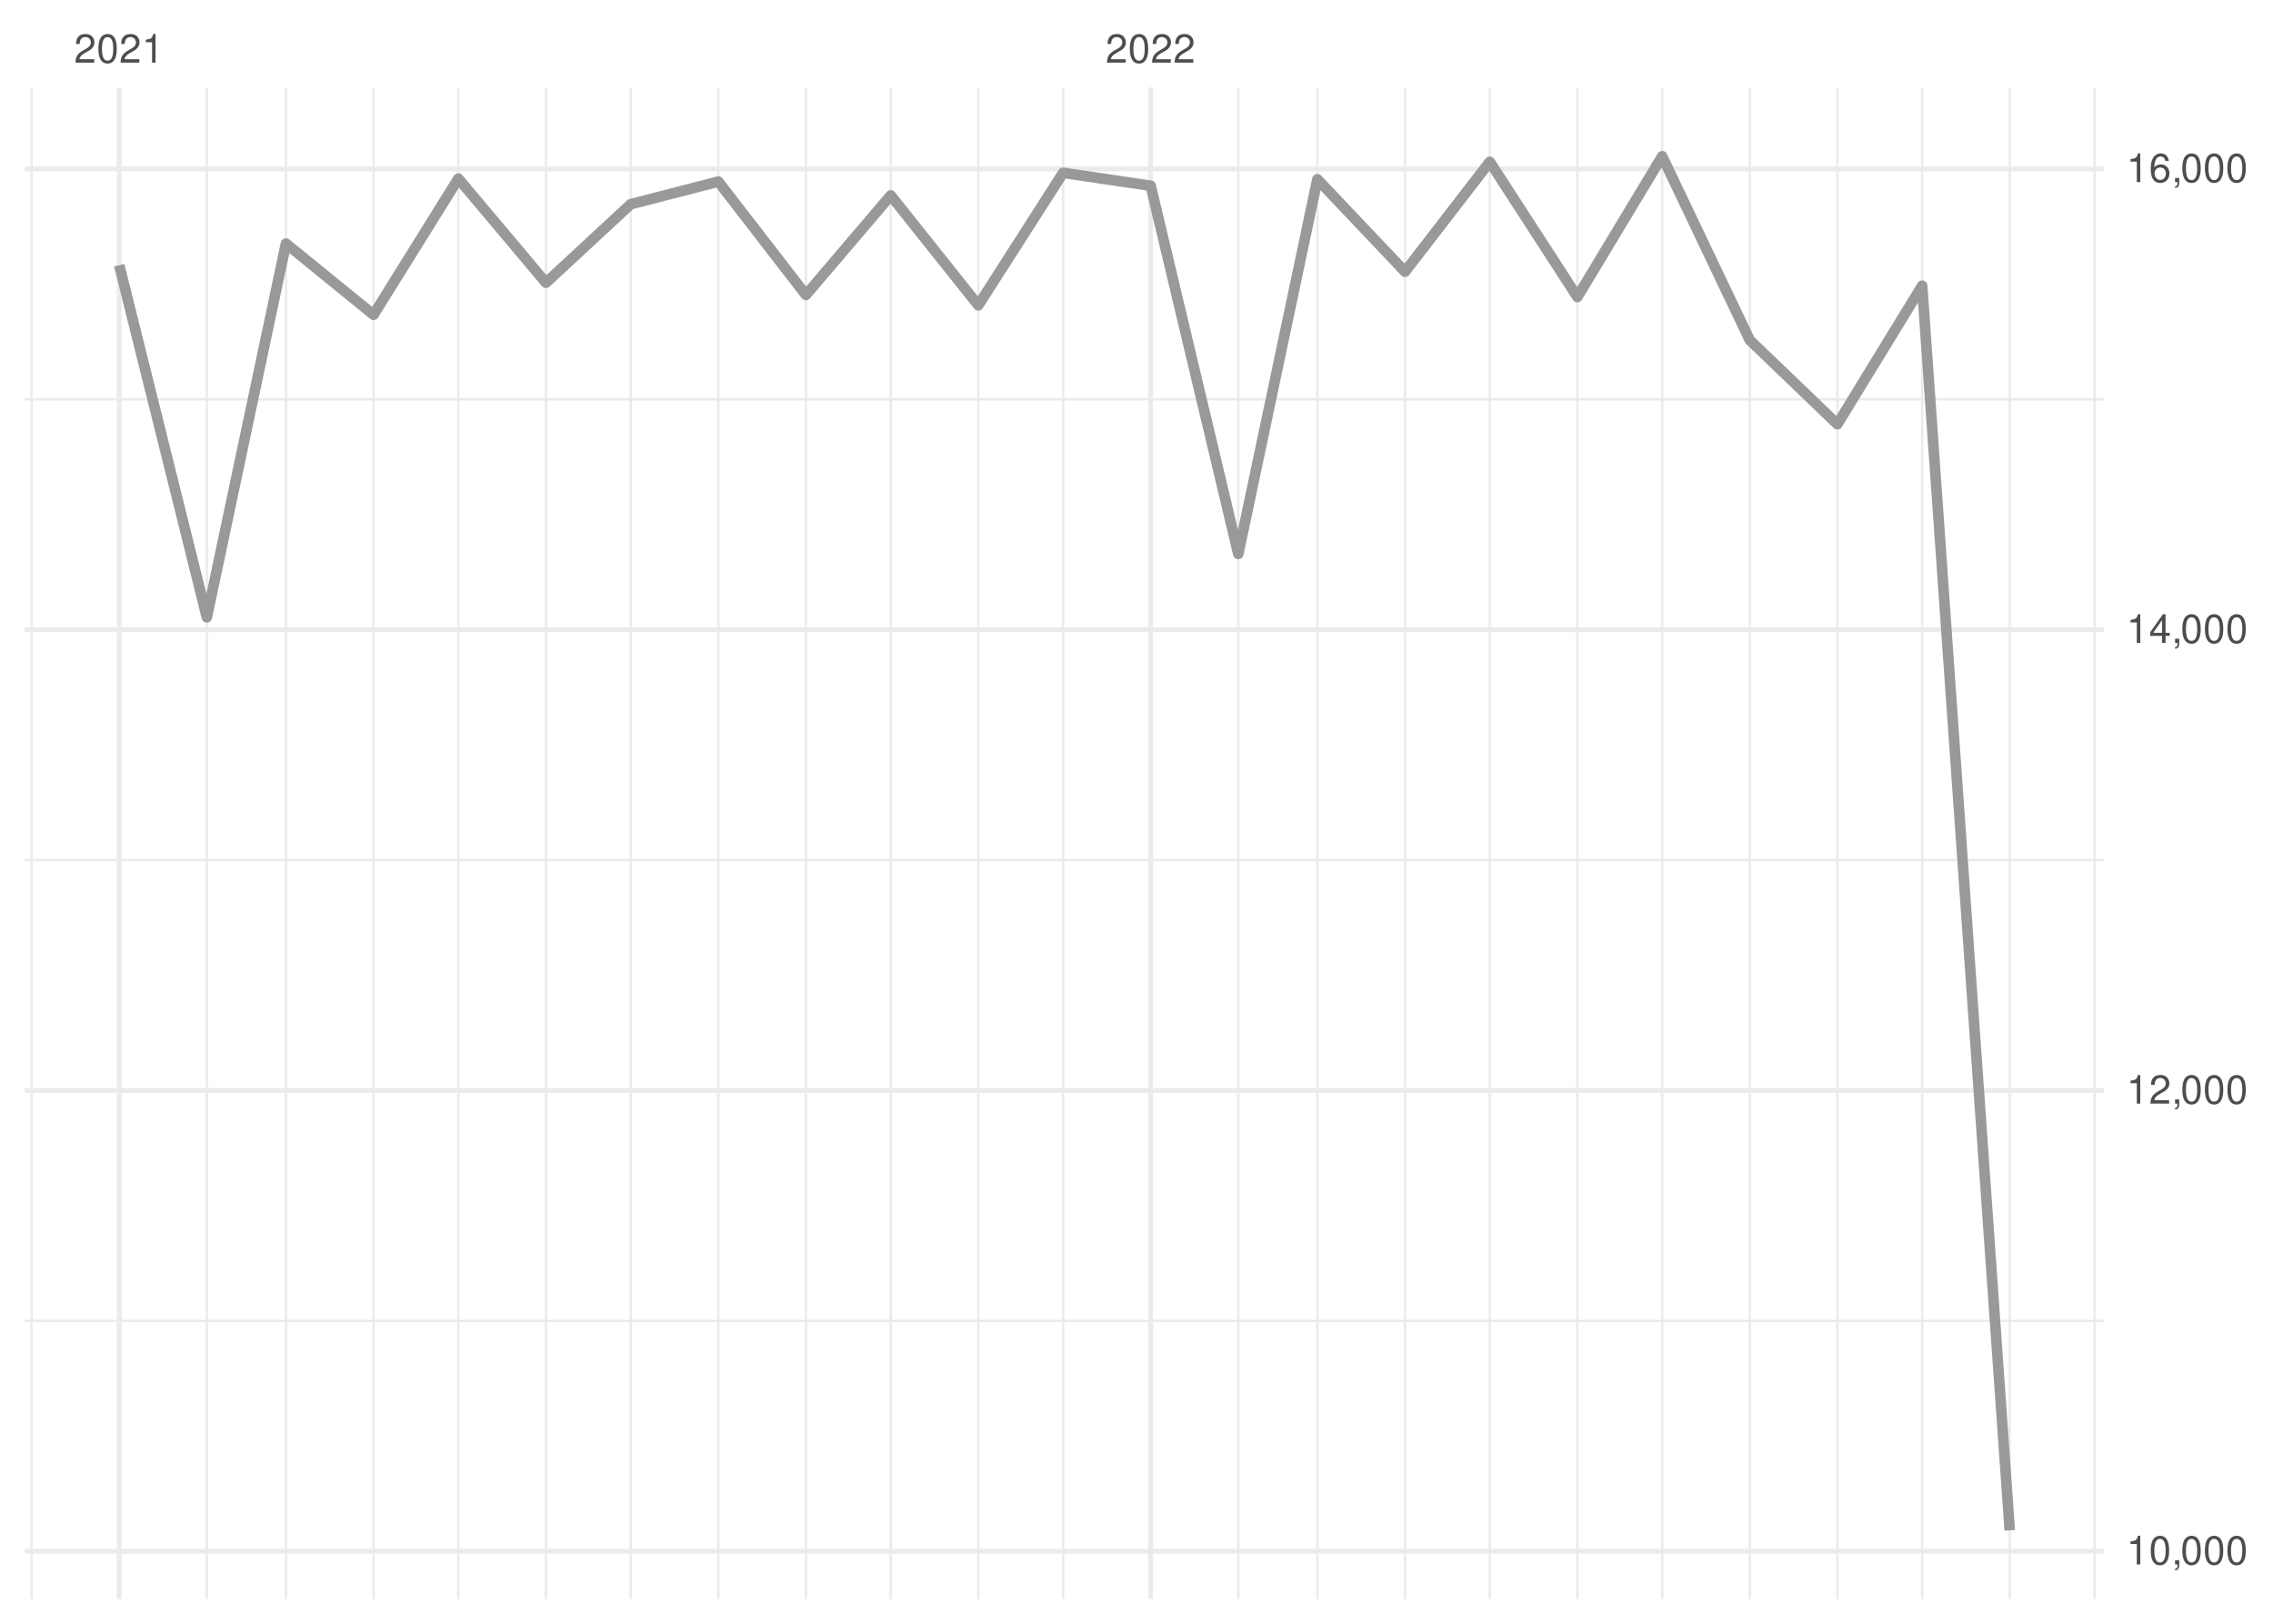
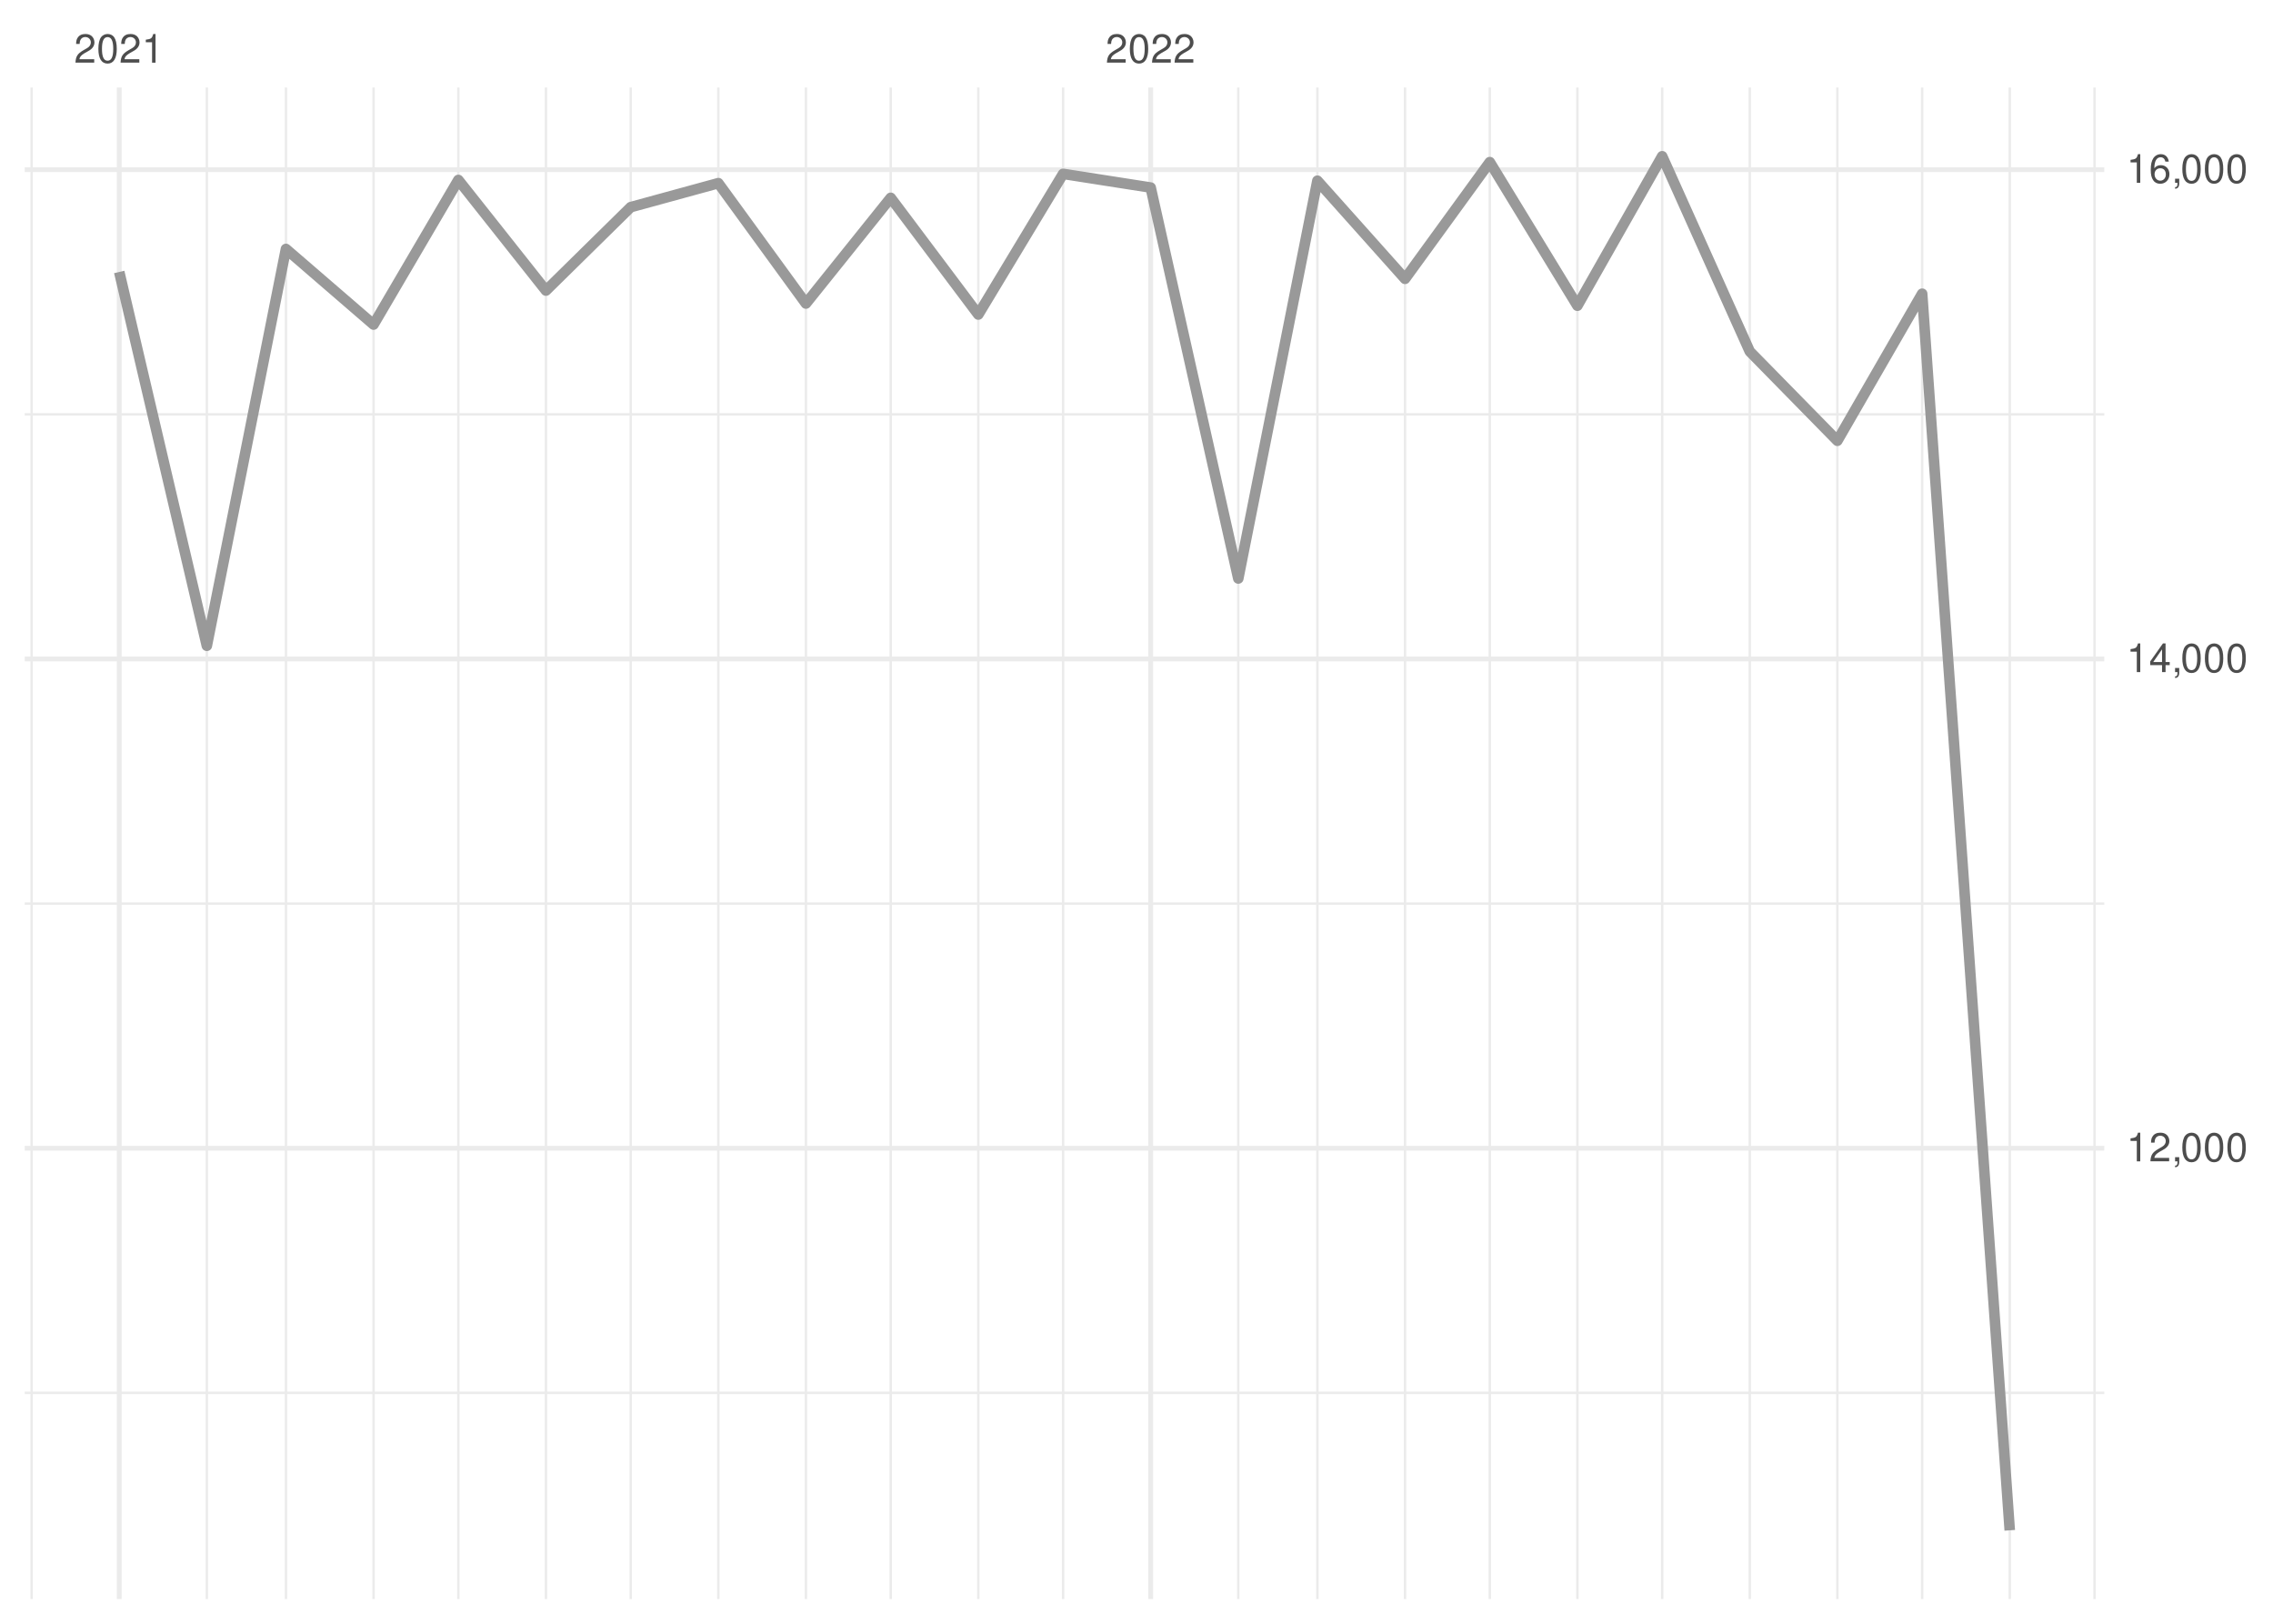
<svg xmlns="http://www.w3.org/2000/svg" xmlns:xlink="http://www.w3.org/1999/xlink" width="504pt" height="360pt" viewBox="0 0 504 360" version="1.1">
  <defs>
    <g>
      <symbol overflow="visible" id="glyph0-0">
        <path style="stroke:none;" d="" />
      </symbol>
      <symbol overflow="visible" id="glyph0-1">
        <path style="stroke:none;" d="M 4.453 -0.766 L 1.172 -0.766 C 1.25 -1.297 1.531 -1.625 2.297 -2.094 L 3.172 -2.594 C 4.047 -3.062 4.5 -3.719 4.5 -4.5 C 4.5 -5.031 4.281 -5.531 3.922 -5.875 C 3.547 -6.203 3.094 -6.359 2.5 -6.359 C 1.703 -6.359 1.125 -6.078 0.781 -5.531 C 0.547 -5.203 0.453 -4.797 0.438 -4.156 L 1.219 -4.156 C 1.234 -4.594 1.297 -4.844 1.406 -5.062 C 1.594 -5.438 2 -5.688 2.469 -5.688 C 3.172 -5.688 3.703 -5.172 3.703 -4.484 C 3.703 -3.969 3.406 -3.531 2.859 -3.219 L 2.047 -2.75 C 0.75 -2 0.375 -1.406 0.297 -0.016 L 4.453 -0.016 Z M 4.453 -0.766 " />
      </symbol>
      <symbol overflow="visible" id="glyph0-2">
        <path style="stroke:none;" d="M 2.422 -6.359 C 1.844 -6.359 1.312 -6.094 0.984 -5.672 C 0.578 -5.109 0.375 -4.25 0.375 -3.078 C 0.375 -0.938 1.078 0.203 2.422 0.203 C 3.734 0.203 4.453 -0.938 4.453 -3.031 C 4.453 -4.25 4.266 -5.078 3.859 -5.672 C 3.531 -6.109 3.016 -6.359 2.422 -6.359 Z M 2.422 -5.672 C 3.25 -5.672 3.672 -4.828 3.672 -3.094 C 3.672 -1.281 3.266 -0.438 2.406 -0.438 C 1.578 -0.438 1.172 -1.312 1.172 -3.062 C 1.172 -4.828 1.578 -5.672 2.422 -5.672 Z M 2.422 -5.672 " />
      </symbol>
      <symbol overflow="visible" id="glyph0-3">
        <path style="stroke:none;" d="M 2.281 -4.531 L 2.281 0 L 3.047 0 L 3.047 -6.359 L 2.547 -6.359 C 2.266 -5.391 2.094 -5.25 0.891 -5.094 L 0.891 -4.531 Z M 2.281 -4.531 " />
      </symbol>
      <symbol overflow="visible" id="glyph0-4">
        <path style="stroke:none;" d="M 0.766 -0.922 L 0.766 0 L 1.297 0 L 1.297 0.156 C 1.297 0.766 1.172 0.938 0.766 0.953 L 0.766 1.297 C 1.344 1.312 1.688 0.891 1.688 0.141 L 1.688 -0.922 Z M 0.766 -0.922 " />
      </symbol>
      <symbol overflow="visible" id="glyph0-5">
        <path style="stroke:none;" d="M 2.875 -1.547 L 2.875 0 L 3.656 0 L 3.656 -1.547 L 4.578 -1.547 L 4.578 -2.234 L 3.656 -2.234 L 3.656 -6.359 L 3.078 -6.359 L 0.25 -2.359 L 0.25 -1.547 Z M 2.875 -2.234 L 0.922 -2.234 L 2.875 -5.047 Z M 2.875 -2.234 " />
      </symbol>
      <symbol overflow="visible" id="glyph0-6">
        <path style="stroke:none;" d="M 4.375 -4.703 C 4.234 -5.75 3.562 -6.359 2.609 -6.359 C 1.922 -6.359 1.312 -6.031 0.938 -5.453 C 0.547 -4.828 0.375 -4.062 0.375 -2.906 C 0.375 -1.828 0.531 -1.156 0.906 -0.594 C 1.234 -0.078 1.781 0.203 2.469 0.203 C 3.656 0.203 4.516 -0.688 4.516 -1.922 C 4.516 -3.094 3.719 -3.922 2.609 -3.922 C 1.984 -3.922 1.5 -3.688 1.172 -3.234 C 1.172 -4.797 1.672 -5.672 2.562 -5.672 C 3.109 -5.672 3.484 -5.328 3.609 -4.703 Z M 2.5 -3.234 C 3.25 -3.234 3.719 -2.703 3.719 -1.859 C 3.719 -1.062 3.188 -0.484 2.484 -0.484 C 1.766 -0.484 1.219 -1.094 1.219 -1.906 C 1.219 -2.688 1.734 -3.234 2.5 -3.234 Z M 2.5 -3.234 " />
      </symbol>
    </g>
    <clipPath id="clip1">
-       <path d="M 5.48 292 L 466.59 292 L 466.59 294 L 5.48 294 Z M 5.48 292 " />
+       <path d="M 5.48 308 L 466.59 308 L 466.59 310 L 5.48 310 Z M 5.48 308 " />
    </clipPath>
    <clipPath id="clip2">
-       <path d="M 5.48 190 L 466.59 190 L 466.59 191 L 5.48 191 Z M 5.48 190 " />
+       <path d="M 5.48 200 L 466.59 200 L 466.59 201 L 5.48 201 Z M 5.48 200 " />
    </clipPath>
    <clipPath id="clip3">
-       <path d="M 5.48 88 L 466.59 88 L 466.59 89 L 5.48 89 Z M 5.48 88 " />
+       <path d="M 5.48 91 L 466.59 91 L 466.59 93 L 5.48 93 Z M 5.48 91 " />
    </clipPath>
    <clipPath id="clip4">
      <path d="M 6 19.41 L 8 19.41 L 8 354.52 L 6 354.52 Z M 6 19.41 " />
    </clipPath>
    <clipPath id="clip5">
      <path d="M 45 19.41 L 47 19.41 L 47 354.52 L 45 354.52 Z M 45 19.41 " />
    </clipPath>
    <clipPath id="clip6">
      <path d="M 63 19.41 L 64 19.41 L 64 354.52 L 63 354.52 Z M 63 19.41 " />
    </clipPath>
    <clipPath id="clip7">
      <path d="M 82 19.41 L 84 19.41 L 84 354.52 L 82 354.52 Z M 82 19.41 " />
    </clipPath>
    <clipPath id="clip8">
      <path d="M 101 19.41 L 102 19.41 L 102 354.52 L 101 354.52 Z M 101 19.41 " />
    </clipPath>
    <clipPath id="clip9">
      <path d="M 120 19.41 L 122 19.41 L 122 354.52 L 120 354.52 Z M 120 19.41 " />
    </clipPath>
    <clipPath id="clip10">
      <path d="M 139 19.41 L 141 19.41 L 141 354.52 L 139 354.52 Z M 139 19.41 " />
    </clipPath>
    <clipPath id="clip11">
      <path d="M 159 19.41 L 160 19.41 L 160 354.52 L 159 354.52 Z M 159 19.41 " />
    </clipPath>
    <clipPath id="clip12">
      <path d="M 178 19.41 L 179 19.41 L 179 354.52 L 178 354.52 Z M 178 19.41 " />
    </clipPath>
    <clipPath id="clip13">
      <path d="M 197 19.41 L 198 19.41 L 198 354.52 L 197 354.52 Z M 197 19.41 " />
    </clipPath>
    <clipPath id="clip14">
      <path d="M 216 19.41 L 218 19.41 L 218 354.52 L 216 354.52 Z M 216 19.41 " />
    </clipPath>
    <clipPath id="clip15">
      <path d="M 235 19.41 L 236 19.41 L 236 354.52 L 235 354.52 Z M 235 19.41 " />
    </clipPath>
    <clipPath id="clip16">
      <path d="M 274 19.41 L 275 19.41 L 275 354.52 L 274 354.52 Z M 274 19.41 " />
    </clipPath>
    <clipPath id="clip17">
      <path d="M 291 19.41 L 293 19.41 L 293 354.52 L 291 354.52 Z M 291 19.41 " />
    </clipPath>
    <clipPath id="clip18">
      <path d="M 311 19.41 L 312 19.41 L 312 354.52 L 311 354.52 Z M 311 19.41 " />
    </clipPath>
    <clipPath id="clip19">
      <path d="M 330 19.41 L 331 19.41 L 331 354.52 L 330 354.52 Z M 330 19.41 " />
    </clipPath>
    <clipPath id="clip20">
      <path d="M 349 19.41 L 351 19.41 L 351 354.52 L 349 354.52 Z M 349 19.41 " />
    </clipPath>
    <clipPath id="clip21">
      <path d="M 368 19.41 L 369 19.41 L 369 354.52 L 368 354.52 Z M 368 19.41 " />
    </clipPath>
    <clipPath id="clip22">
      <path d="M 387 19.41 L 389 19.41 L 389 354.52 L 387 354.52 Z M 387 19.41 " />
    </clipPath>
    <clipPath id="clip23">
      <path d="M 407 19.41 L 408 19.41 L 408 354.52 L 407 354.52 Z M 407 19.41 " />
    </clipPath>
    <clipPath id="clip24">
      <path d="M 425 19.41 L 427 19.41 L 427 354.52 L 425 354.52 Z M 425 19.41 " />
    </clipPath>
    <clipPath id="clip25">
      <path d="M 445 19.41 L 446 19.41 L 446 354.52 L 445 354.52 Z M 445 19.41 " />
    </clipPath>
    <clipPath id="clip26">
      <path d="M 464 19.41 L 465 19.41 L 465 354.52 L 464 354.52 Z M 464 19.41 " />
    </clipPath>
    <clipPath id="clip27">
-       <path d="M 5.48 343 L 466.59 343 L 466.59 345 L 5.48 345 Z M 5.48 343 " />
+       <path d="M 5.48 254 L 466.59 254 L 466.59 256 L 5.48 256 Z M 5.48 254 " />
    </clipPath>
    <clipPath id="clip28">
-       <path d="M 5.48 241 L 466.59 241 L 466.59 243 L 5.48 243 Z M 5.48 241 " />
+       <path d="M 5.48 145 L 466.59 145 L 466.59 147 L 5.48 147 Z M 5.48 145 " />
    </clipPath>
    <clipPath id="clip29">
-       <path d="M 5.48 139 L 466.59 139 L 466.59 141 L 5.48 141 Z M 5.48 139 " />
+       <path d="M 5.48 37 L 466.59 37 L 466.59 39 L 5.48 39 Z M 5.48 37 " />
    </clipPath>
    <clipPath id="clip30">
-       <path d="M 5.48 36 L 466.59 36 L 466.59 38 L 5.48 38 Z M 5.48 36 " />
+       <path d="M 25 19.41 L 27 19.41 L 27 354.52 L 25 354.52 Z M 25 19.41 " />
    </clipPath>
    <clipPath id="clip31">
-       <path d="M 25 19.41 L 27 19.41 L 27 354.52 L 25 354.52 Z M 25 19.41 " />
-     </clipPath>
-     <clipPath id="clip32">
      <path d="M 254 19.41 L 256 19.41 L 256 354.52 L 254 354.52 Z M 254 19.41 " />
    </clipPath>
  </defs>
  <g id="surface26">
    <rect x="0" y="0" width="504" height="360" style="fill:rgb(100%,100%,100%);fill-opacity:1;stroke:none;" />
    <g clip-path="url(#clip1)" clip-rule="nonzero">
-       <path style="fill:none;stroke-width:0.533;stroke-linecap:butt;stroke-linejoin:round;stroke:rgb(92.157%,92.157%,92.157%);stroke-opacity:1;stroke-miterlimit:10;" d="M 5.48 292.855 L 466.59 292.855 " />
+       <path style="fill:none;stroke-width:0.533;stroke-linecap:butt;stroke-linejoin:round;stroke:rgb(92.157%,92.157%,92.157%);stroke-opacity:1;stroke-miterlimit:10;" d="M 5.48 308.809 L 466.59 308.809 " />
    </g>
    <g clip-path="url(#clip2)" clip-rule="nonzero">
-       <path style="fill:none;stroke-width:0.533;stroke-linecap:butt;stroke-linejoin:round;stroke:rgb(92.157%,92.157%,92.157%);stroke-opacity:1;stroke-miterlimit:10;" d="M 5.48 190.695 L 466.59 190.695 " />
+       <path style="fill:none;stroke-width:0.533;stroke-linecap:butt;stroke-linejoin:round;stroke:rgb(92.157%,92.157%,92.157%);stroke-opacity:1;stroke-miterlimit:10;" d="M 5.48 200.336 L 466.59 200.336 " />
    </g>
    <g clip-path="url(#clip3)" clip-rule="nonzero">
-       <path style="fill:none;stroke-width:0.533;stroke-linecap:butt;stroke-linejoin:round;stroke:rgb(92.157%,92.157%,92.157%);stroke-opacity:1;stroke-miterlimit:10;" d="M 5.48 88.535 L 466.59 88.535 " />
+       <path style="fill:none;stroke-width:0.533;stroke-linecap:butt;stroke-linejoin:round;stroke:rgb(92.157%,92.157%,92.157%);stroke-opacity:1;stroke-miterlimit:10;" d="M 5.48 91.863 L 466.59 91.863 " />
    </g>
    <g clip-path="url(#clip4)" clip-rule="nonzero">
      <path style="fill:none;stroke-width:0.533;stroke-linecap:butt;stroke-linejoin:round;stroke:rgb(92.157%,92.157%,92.157%);stroke-opacity:1;stroke-miterlimit:10;" d="M 7.016 354.52 L 7.016 19.41 " />
    </g>
    <g clip-path="url(#clip5)" clip-rule="nonzero">
      <path style="fill:none;stroke-width:0.533;stroke-linecap:butt;stroke-linejoin:round;stroke:rgb(92.157%,92.157%,92.157%);stroke-opacity:1;stroke-miterlimit:10;" d="M 45.863 354.52 L 45.863 19.41 " />
    </g>
    <g clip-path="url(#clip6)" clip-rule="nonzero">
      <path style="fill:none;stroke-width:0.533;stroke-linecap:butt;stroke-linejoin:round;stroke:rgb(92.157%,92.157%,92.157%);stroke-opacity:1;stroke-miterlimit:10;" d="M 63.406 354.52 L 63.406 19.41 " />
    </g>
    <g clip-path="url(#clip7)" clip-rule="nonzero">
      <path style="fill:none;stroke-width:0.533;stroke-linecap:butt;stroke-linejoin:round;stroke:rgb(92.157%,92.157%,92.157%);stroke-opacity:1;stroke-miterlimit:10;" d="M 82.832 354.52 L 82.832 19.41 " />
    </g>
    <g clip-path="url(#clip8)" clip-rule="nonzero">
      <path style="fill:none;stroke-width:0.533;stroke-linecap:butt;stroke-linejoin:round;stroke:rgb(92.157%,92.157%,92.157%);stroke-opacity:1;stroke-miterlimit:10;" d="M 101.629 354.52 L 101.629 19.41 " />
    </g>
    <g clip-path="url(#clip9)" clip-rule="nonzero">
      <path style="fill:none;stroke-width:0.533;stroke-linecap:butt;stroke-linejoin:round;stroke:rgb(92.157%,92.157%,92.157%);stroke-opacity:1;stroke-miterlimit:10;" d="M 121.055 354.52 L 121.055 19.41 " />
    </g>
    <g clip-path="url(#clip10)" clip-rule="nonzero">
      <path style="fill:none;stroke-width:0.533;stroke-linecap:butt;stroke-linejoin:round;stroke:rgb(92.157%,92.157%,92.157%);stroke-opacity:1;stroke-miterlimit:10;" d="M 139.852 354.52 L 139.852 19.41 " />
    </g>
    <g clip-path="url(#clip11)" clip-rule="nonzero">
      <path style="fill:none;stroke-width:0.533;stroke-linecap:butt;stroke-linejoin:round;stroke:rgb(92.157%,92.157%,92.157%);stroke-opacity:1;stroke-miterlimit:10;" d="M 159.277 354.52 L 159.277 19.41 " />
    </g>
    <g clip-path="url(#clip12)" clip-rule="nonzero">
      <path style="fill:none;stroke-width:0.533;stroke-linecap:butt;stroke-linejoin:round;stroke:rgb(92.157%,92.157%,92.157%);stroke-opacity:1;stroke-miterlimit:10;" d="M 178.699 354.52 L 178.699 19.41 " />
    </g>
    <g clip-path="url(#clip13)" clip-rule="nonzero">
      <path style="fill:none;stroke-width:0.533;stroke-linecap:butt;stroke-linejoin:round;stroke:rgb(92.157%,92.157%,92.157%);stroke-opacity:1;stroke-miterlimit:10;" d="M 197.5 354.52 L 197.5 19.41 " />
    </g>
    <g clip-path="url(#clip14)" clip-rule="nonzero">
      <path style="fill:none;stroke-width:0.533;stroke-linecap:butt;stroke-linejoin:round;stroke:rgb(92.157%,92.157%,92.157%);stroke-opacity:1;stroke-miterlimit:10;" d="M 216.922 354.52 L 216.922 19.41 " />
    </g>
    <g clip-path="url(#clip15)" clip-rule="nonzero">
      <path style="fill:none;stroke-width:0.533;stroke-linecap:butt;stroke-linejoin:round;stroke:rgb(92.157%,92.157%,92.157%);stroke-opacity:1;stroke-miterlimit:10;" d="M 235.723 354.52 L 235.723 19.41 " />
    </g>
    <g clip-path="url(#clip16)" clip-rule="nonzero">
      <path style="fill:none;stroke-width:0.533;stroke-linecap:butt;stroke-linejoin:round;stroke:rgb(92.157%,92.157%,92.157%);stroke-opacity:1;stroke-miterlimit:10;" d="M 274.57 354.52 L 274.57 19.41 " />
    </g>
    <g clip-path="url(#clip17)" clip-rule="nonzero">
      <path style="fill:none;stroke-width:0.533;stroke-linecap:butt;stroke-linejoin:round;stroke:rgb(92.157%,92.157%,92.157%);stroke-opacity:1;stroke-miterlimit:10;" d="M 292.113 354.52 L 292.113 19.41 " />
    </g>
    <g clip-path="url(#clip18)" clip-rule="nonzero">
      <path style="fill:none;stroke-width:0.533;stroke-linecap:butt;stroke-linejoin:round;stroke:rgb(92.157%,92.157%,92.157%);stroke-opacity:1;stroke-miterlimit:10;" d="M 311.539 354.52 L 311.539 19.41 " />
    </g>
    <g clip-path="url(#clip19)" clip-rule="nonzero">
      <path style="fill:none;stroke-width:0.533;stroke-linecap:butt;stroke-linejoin:round;stroke:rgb(92.157%,92.157%,92.157%);stroke-opacity:1;stroke-miterlimit:10;" d="M 330.336 354.52 L 330.336 19.41 " />
    </g>
    <g clip-path="url(#clip20)" clip-rule="nonzero">
      <path style="fill:none;stroke-width:0.533;stroke-linecap:butt;stroke-linejoin:round;stroke:rgb(92.157%,92.157%,92.157%);stroke-opacity:1;stroke-miterlimit:10;" d="M 349.762 354.52 L 349.762 19.41 " />
    </g>
    <g clip-path="url(#clip21)" clip-rule="nonzero">
      <path style="fill:none;stroke-width:0.533;stroke-linecap:butt;stroke-linejoin:round;stroke:rgb(92.157%,92.157%,92.157%);stroke-opacity:1;stroke-miterlimit:10;" d="M 368.559 354.52 L 368.559 19.41 " />
    </g>
    <g clip-path="url(#clip22)" clip-rule="nonzero">
      <path style="fill:none;stroke-width:0.533;stroke-linecap:butt;stroke-linejoin:round;stroke:rgb(92.157%,92.157%,92.157%);stroke-opacity:1;stroke-miterlimit:10;" d="M 387.984 354.52 L 387.984 19.41 " />
    </g>
    <g clip-path="url(#clip23)" clip-rule="nonzero">
      <path style="fill:none;stroke-width:0.533;stroke-linecap:butt;stroke-linejoin:round;stroke:rgb(92.157%,92.157%,92.157%);stroke-opacity:1;stroke-miterlimit:10;" d="M 407.406 354.52 L 407.406 19.41 " />
    </g>
    <g clip-path="url(#clip24)" clip-rule="nonzero">
      <path style="fill:none;stroke-width:0.533;stroke-linecap:butt;stroke-linejoin:round;stroke:rgb(92.157%,92.157%,92.157%);stroke-opacity:1;stroke-miterlimit:10;" d="M 426.207 354.52 L 426.207 19.41 " />
    </g>
    <g clip-path="url(#clip25)" clip-rule="nonzero">
      <path style="fill:none;stroke-width:0.533;stroke-linecap:butt;stroke-linejoin:round;stroke:rgb(92.157%,92.157%,92.157%);stroke-opacity:1;stroke-miterlimit:10;" d="M 445.629 354.52 L 445.629 19.41 " />
    </g>
    <g clip-path="url(#clip26)" clip-rule="nonzero">
      <path style="fill:none;stroke-width:0.533;stroke-linecap:butt;stroke-linejoin:round;stroke:rgb(92.157%,92.157%,92.157%);stroke-opacity:1;stroke-miterlimit:10;" d="M 464.426 354.52 L 464.426 19.41 " />
    </g>
    <g clip-path="url(#clip27)" clip-rule="nonzero">
-       <path style="fill:none;stroke-width:1.067;stroke-linecap:butt;stroke-linejoin:round;stroke:rgb(92.157%,92.157%,92.157%);stroke-opacity:1;stroke-miterlimit:10;" d="M 5.48 343.938 L 466.59 343.938 " />
+       <path style="fill:none;stroke-width:1.067;stroke-linecap:butt;stroke-linejoin:round;stroke:rgb(92.157%,92.157%,92.157%);stroke-opacity:1;stroke-miterlimit:10;" d="M 5.48 254.57 L 466.59 254.57 " />
    </g>
    <g clip-path="url(#clip28)" clip-rule="nonzero">
-       <path style="fill:none;stroke-width:1.067;stroke-linecap:butt;stroke-linejoin:round;stroke:rgb(92.157%,92.157%,92.157%);stroke-opacity:1;stroke-miterlimit:10;" d="M 5.48 241.773 L 466.59 241.773 " />
+       <path style="fill:none;stroke-width:1.067;stroke-linecap:butt;stroke-linejoin:round;stroke:rgb(92.157%,92.157%,92.157%);stroke-opacity:1;stroke-miterlimit:10;" d="M 5.48 146.098 L 466.59 146.098 " />
    </g>
    <g clip-path="url(#clip29)" clip-rule="nonzero">
-       <path style="fill:none;stroke-width:1.067;stroke-linecap:butt;stroke-linejoin:round;stroke:rgb(92.157%,92.157%,92.157%);stroke-opacity:1;stroke-miterlimit:10;" d="M 5.48 139.613 L 466.59 139.613 " />
+       <path style="fill:none;stroke-width:1.067;stroke-linecap:butt;stroke-linejoin:round;stroke:rgb(92.157%,92.157%,92.157%);stroke-opacity:1;stroke-miterlimit:10;" d="M 5.48 37.625 L 466.59 37.625 " />
    </g>
    <g clip-path="url(#clip30)" clip-rule="nonzero">
-       <path style="fill:none;stroke-width:1.067;stroke-linecap:butt;stroke-linejoin:round;stroke:rgb(92.157%,92.157%,92.157%);stroke-opacity:1;stroke-miterlimit:10;" d="M 5.48 37.453 L 466.59 37.453 " />
+       <path style="fill:none;stroke-width:1.067;stroke-linecap:butt;stroke-linejoin:round;stroke:rgb(92.157%,92.157%,92.157%);stroke-opacity:1;stroke-miterlimit:10;" d="M 26.438 354.52 L 26.438 19.41 " />
    </g>
    <g clip-path="url(#clip31)" clip-rule="nonzero">
-       <path style="fill:none;stroke-width:1.067;stroke-linecap:butt;stroke-linejoin:round;stroke:rgb(92.157%,92.157%,92.157%);stroke-opacity:1;stroke-miterlimit:10;" d="M 26.438 354.52 L 26.438 19.41 " />
-     </g>
-     <g clip-path="url(#clip32)" clip-rule="nonzero">
      <path style="fill:none;stroke-width:1.067;stroke-linecap:butt;stroke-linejoin:round;stroke:rgb(92.157%,92.157%,92.157%);stroke-opacity:1;stroke-miterlimit:10;" d="M 255.145 354.52 L 255.145 19.41 " />
    </g>
-     <path style="fill:none;stroke-width:2.347;stroke-linecap:butt;stroke-linejoin:round;stroke:rgb(60%,60%,60%);stroke-opacity:1;stroke-miterlimit:10;" d="M 26.438 58.805 L 45.863 136.855 L 63.406 54.004 L 82.832 69.785 L 101.629 39.598 L 121.055 62.688 L 139.852 45.27 L 159.277 40.262 L 178.699 65.395 L 197.5 43.328 L 216.922 67.691 L 235.723 38.32 L 255.145 41.18 L 274.57 122.809 L 292.113 39.75 L 311.539 60.234 L 330.336 35.871 L 349.762 65.852 L 368.559 34.645 L 387.984 75.406 L 407.406 94.051 L 426.207 63.352 L 445.629 339.289 " />
+     <path style="fill:none;stroke-width:2.347;stroke-linecap:butt;stroke-linejoin:round;stroke:rgb(60%,60%,60%);stroke-opacity:1;stroke-miterlimit:10;" d="M 26.438 60.297 L 45.863 143.172 L 63.406 55.199 L 82.832 71.957 L 101.629 39.902 L 121.055 64.418 L 139.852 45.926 L 159.277 40.609 L 178.699 67.293 L 197.5 43.863 L 216.922 69.734 L 235.723 38.547 L 255.145 41.586 L 274.57 128.254 L 292.113 40.066 L 311.539 61.816 L 330.336 35.945 L 349.762 67.781 L 368.559 34.645 L 387.984 77.922 L 407.406 97.719 L 426.207 65.125 L 445.629 339.289 " />
    <g style="fill:rgb(30.196%,30.196%,30.196%);fill-opacity:1;">
      <use xlink:href="#glyph0-1" x="16.438" y="13.896" />
      <use xlink:href="#glyph0-2" x="21.438" y="13.896" />
      <use xlink:href="#glyph0-1" x="26.438" y="13.896" />
      <use xlink:href="#glyph0-3" x="31.438" y="13.896" />
    </g>
    <g style="fill:rgb(30.196%,30.196%,30.196%);fill-opacity:1;">
      <use xlink:href="#glyph0-1" x="245.145" y="13.896" />
      <use xlink:href="#glyph0-2" x="250.145" y="13.896" />
      <use xlink:href="#glyph0-1" x="255.145" y="13.896" />
      <use xlink:href="#glyph0-1" x="260.145" y="13.896" />
    </g>
    <g style="fill:rgb(30.196%,30.196%,30.196%);fill-opacity:1;">
-       <use xlink:href="#glyph0-3" x="471.52" y="346.853" />
-       <use xlink:href="#glyph0-2" x="476.52" y="346.853" />
-       <use xlink:href="#glyph0-4" x="481.52" y="346.853" />
-       <use xlink:href="#glyph0-2" x="483.52" y="346.853" />
-       <use xlink:href="#glyph0-2" x="488.52" y="346.853" />
-       <use xlink:href="#glyph0-2" x="493.52" y="346.853" />
-     </g>
-     <g style="fill:rgb(30.196%,30.196%,30.196%);fill-opacity:1;">
-       <use xlink:href="#glyph0-3" x="471.52" y="244.688" />
-       <use xlink:href="#glyph0-1" x="476.52" y="244.688" />
-       <use xlink:href="#glyph0-4" x="481.52" y="244.688" />
-       <use xlink:href="#glyph0-2" x="483.52" y="244.688" />
-       <use xlink:href="#glyph0-2" x="488.52" y="244.688" />
-       <use xlink:href="#glyph0-2" x="493.52" y="244.688" />
-     </g>
-     <g style="fill:rgb(30.196%,30.196%,30.196%);fill-opacity:1;">
-       <use xlink:href="#glyph0-3" x="471.52" y="142.528" />
-       <use xlink:href="#glyph0-5" x="476.52" y="142.528" />
-       <use xlink:href="#glyph0-4" x="481.52" y="142.528" />
-       <use xlink:href="#glyph0-2" x="483.52" y="142.528" />
-       <use xlink:href="#glyph0-2" x="488.52" y="142.528" />
-       <use xlink:href="#glyph0-2" x="493.52" y="142.528" />
-     </g>
-     <g style="fill:rgb(30.196%,30.196%,30.196%);fill-opacity:1;">
-       <use xlink:href="#glyph0-3" x="471.52" y="40.368" />
-       <use xlink:href="#glyph0-6" x="476.52" y="40.368" />
-       <use xlink:href="#glyph0-4" x="481.52" y="40.368" />
-       <use xlink:href="#glyph0-2" x="483.52" y="40.368" />
-       <use xlink:href="#glyph0-2" x="488.52" y="40.368" />
-       <use xlink:href="#glyph0-2" x="493.52" y="40.368" />
+       <use xlink:href="#glyph0-3" x="471.52" y="257.485" />
+       <use xlink:href="#glyph0-1" x="476.52" y="257.485" />
+       <use xlink:href="#glyph0-4" x="481.52" y="257.485" />
+       <use xlink:href="#glyph0-2" x="483.52" y="257.485" />
+       <use xlink:href="#glyph0-2" x="488.52" y="257.485" />
+       <use xlink:href="#glyph0-2" x="493.52" y="257.485" />
+     </g>
+     <g style="fill:rgb(30.196%,30.196%,30.196%);fill-opacity:1;">
+       <use xlink:href="#glyph0-3" x="471.52" y="149.013" />
+       <use xlink:href="#glyph0-5" x="476.52" y="149.013" />
+       <use xlink:href="#glyph0-4" x="481.52" y="149.013" />
+       <use xlink:href="#glyph0-2" x="483.52" y="149.013" />
+       <use xlink:href="#glyph0-2" x="488.52" y="149.013" />
+       <use xlink:href="#glyph0-2" x="493.52" y="149.013" />
+     </g>
+     <g style="fill:rgb(30.196%,30.196%,30.196%);fill-opacity:1;">
+       <use xlink:href="#glyph0-3" x="471.52" y="40.54" />
+       <use xlink:href="#glyph0-6" x="476.52" y="40.54" />
+       <use xlink:href="#glyph0-4" x="481.52" y="40.54" />
+       <use xlink:href="#glyph0-2" x="483.52" y="40.54" />
+       <use xlink:href="#glyph0-2" x="488.52" y="40.54" />
+       <use xlink:href="#glyph0-2" x="493.52" y="40.54" />
    </g>
  </g>
</svg>
